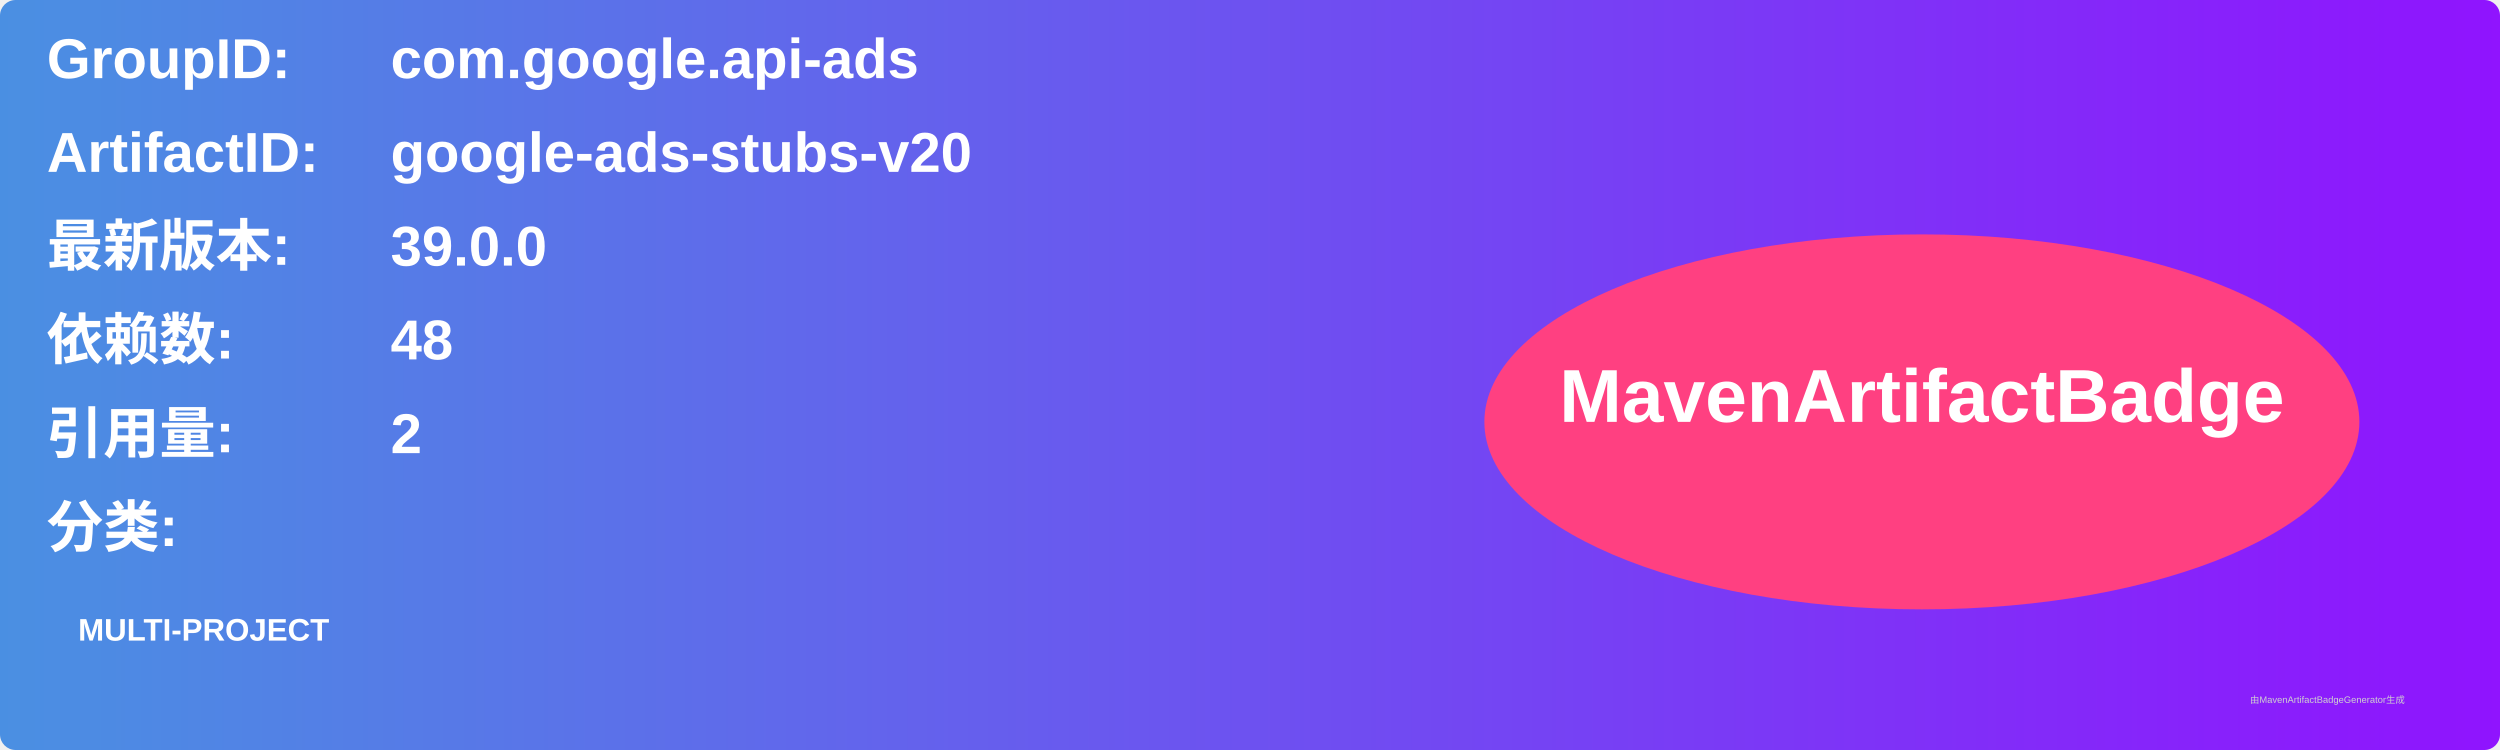
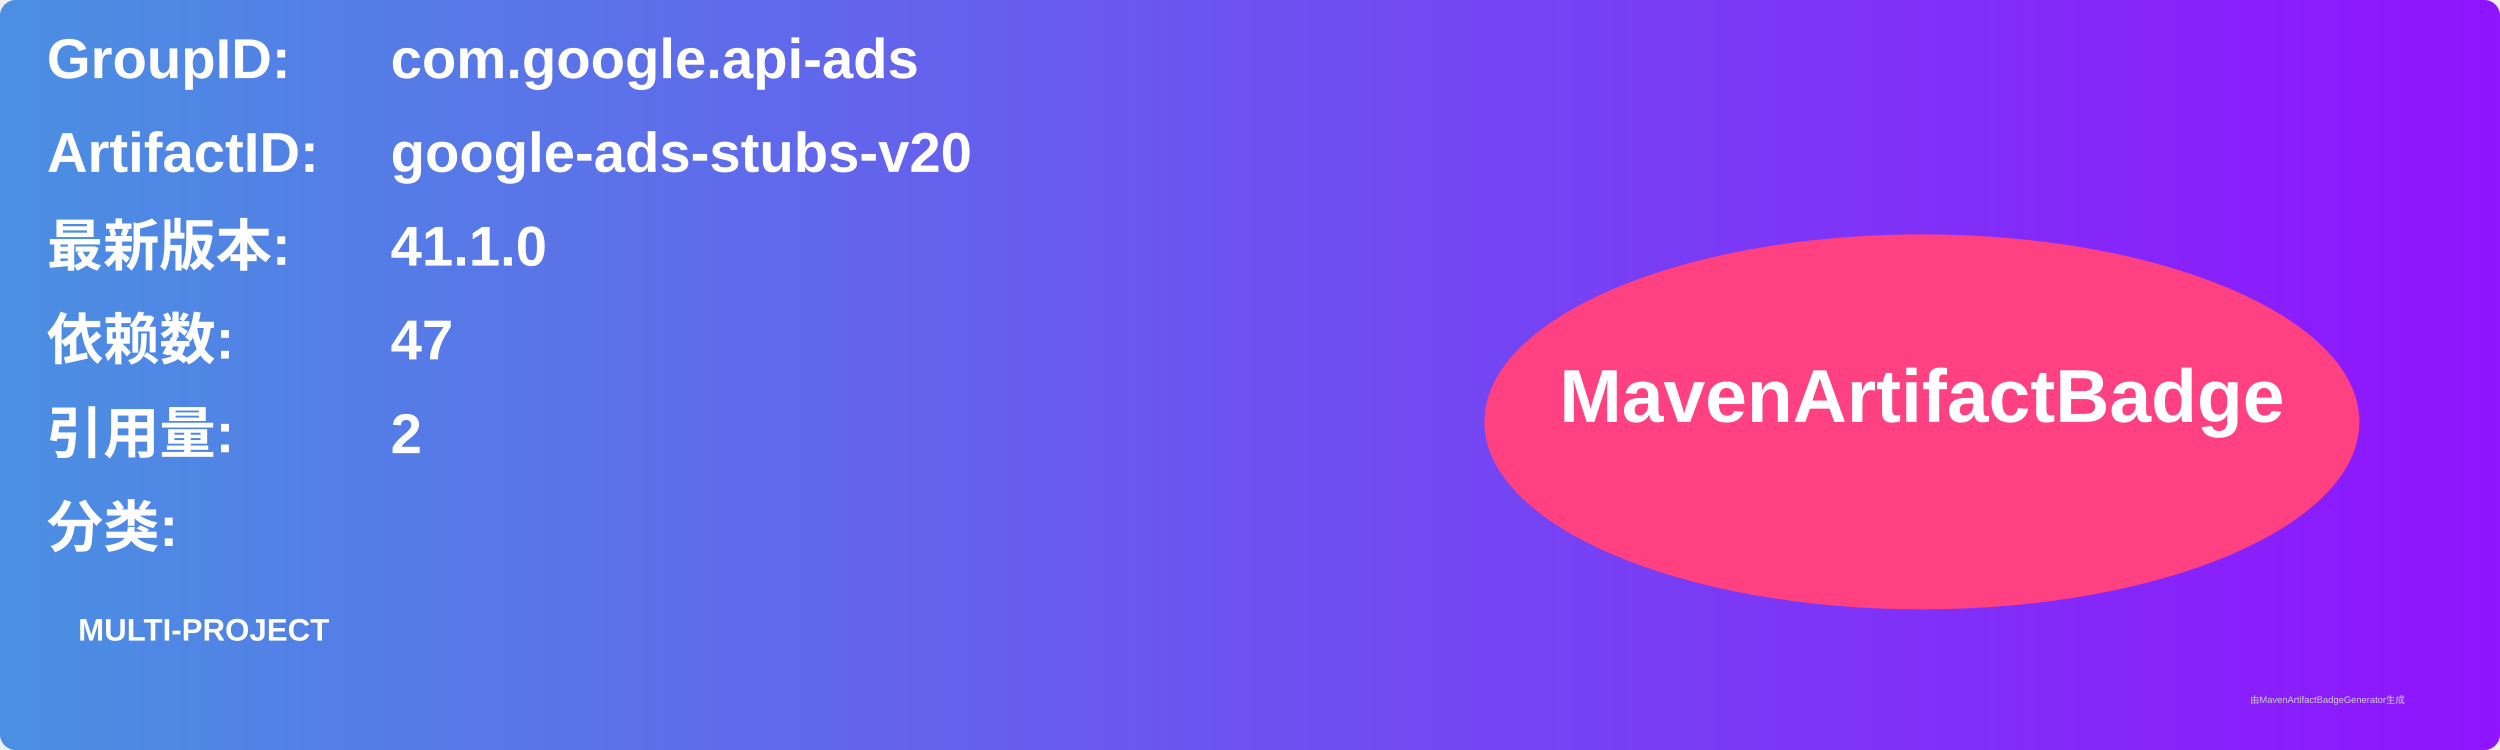
<svg xmlns="http://www.w3.org/2000/svg" width="800" height="240" viewBox="0 0 800 240">
  <linearGradient id="grad" x1="0%" y1="0%" x2="100%" y2="0%">
    <stop offset="0%" stop-color="#4a90e2" />
    <stop offset="100%" stop-color="#9013fe" />
  </linearGradient>
  <rect width="100%" height="100%" rx="5" ry="5" fill="url(#grad)" />
  <g transform="translate(15, 15)">
    <text x="0" y="10" font-family="Arial" font-size="18" fill="white" font-weight="bold" width="260">GroupID:</text>
    <text x="110" y="10" font-family="Arial" font-size="18" fill="white" font-weight="bold" width="460">com.google.api-ads</text>
    <text x="0" y="40" font-family="Arial" font-size="18" fill="white" font-weight="bold" width="260">ArtifactID:</text>
    <text x="110" y="40" font-family="Arial" font-size="18" fill="white" font-weight="bold" width="460">google-ads-stubs-v20</text>
    <text x="0" y="70" font-family="Arial" font-size="18" fill="white" font-weight="bold">最新版本:</text>
    <text x="110" y="70" font-family="Arial" font-size="18" fill="white" font-weight="bold">
-       <tspan font-weight="bold">39.0.0</tspan>
+       <tspan font-weight="bold">41.1.0</tspan>
    </text>
    <text x="0" y="100" font-family="Arial" font-size="18" fill="white" font-weight="bold">依赖数: </text>
    <text x="110" y="100" font-family="Arial" font-size="18" fill="white">
-       <tspan font-weight="bold">48</tspan>
+       <tspan font-weight="bold">47</tspan>
    </text>
    <text x="0" y="130" font-family="Arial" font-size="18" fill="white" font-weight="bold">引用量: </text>
    <text x="110" y="130" font-family="Arial" font-size="18" fill="white">
      <tspan font-weight="bold">2</tspan>
    </text>
    <text x="0" y="160" font-family="Arial" font-size="18" fill="white" font-weight="bold">分类:</text>
    <text x="10" y="190" font-family="Arial" font-size="10" fill="white">
      <tspan font-weight="bold">MULTI-PROJECT</tspan>
    </text>
    <ellipse cx="600" cy="120" rx="140" ry="60" fill="#ff4081" />
    <text x="600" y="120" text-anchor="middle" font-family="Arial" font-size="24" fill="white" font-weight="bold">MavenArtifactBadge</text>
  </g>
  <text x="720" y="225" font-family="Arial" font-size="3" fill="#d0d0d0">由MavenArtifactBadgeGenerator生成</text>
</svg>
